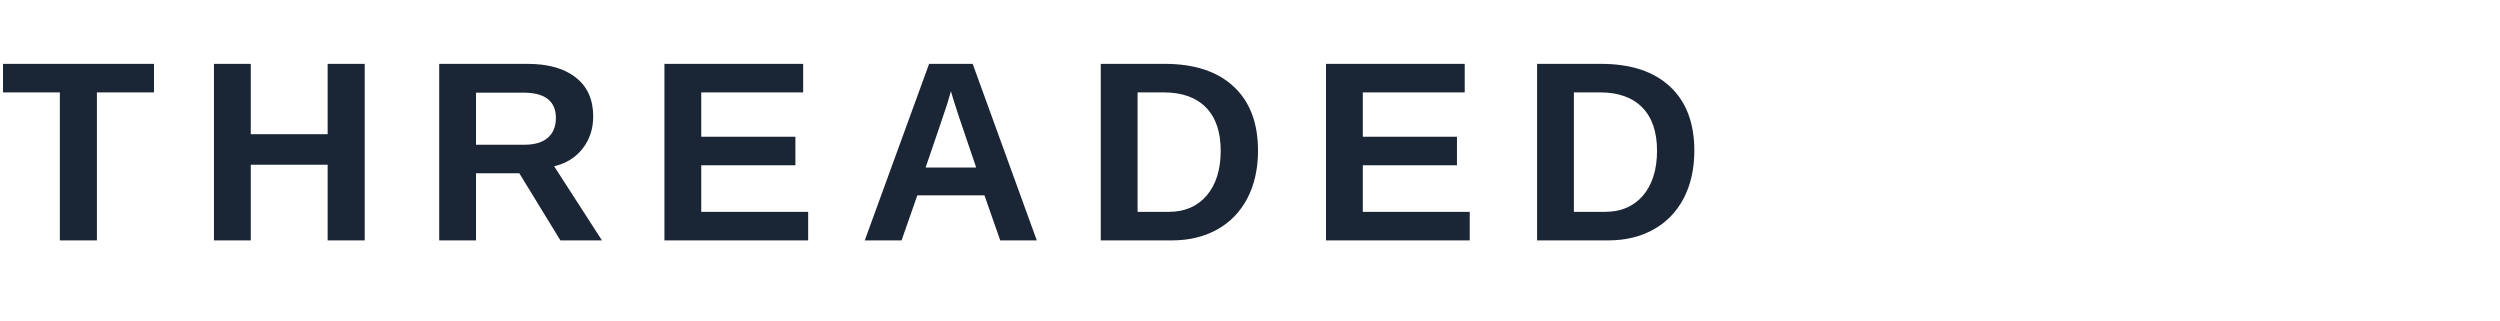
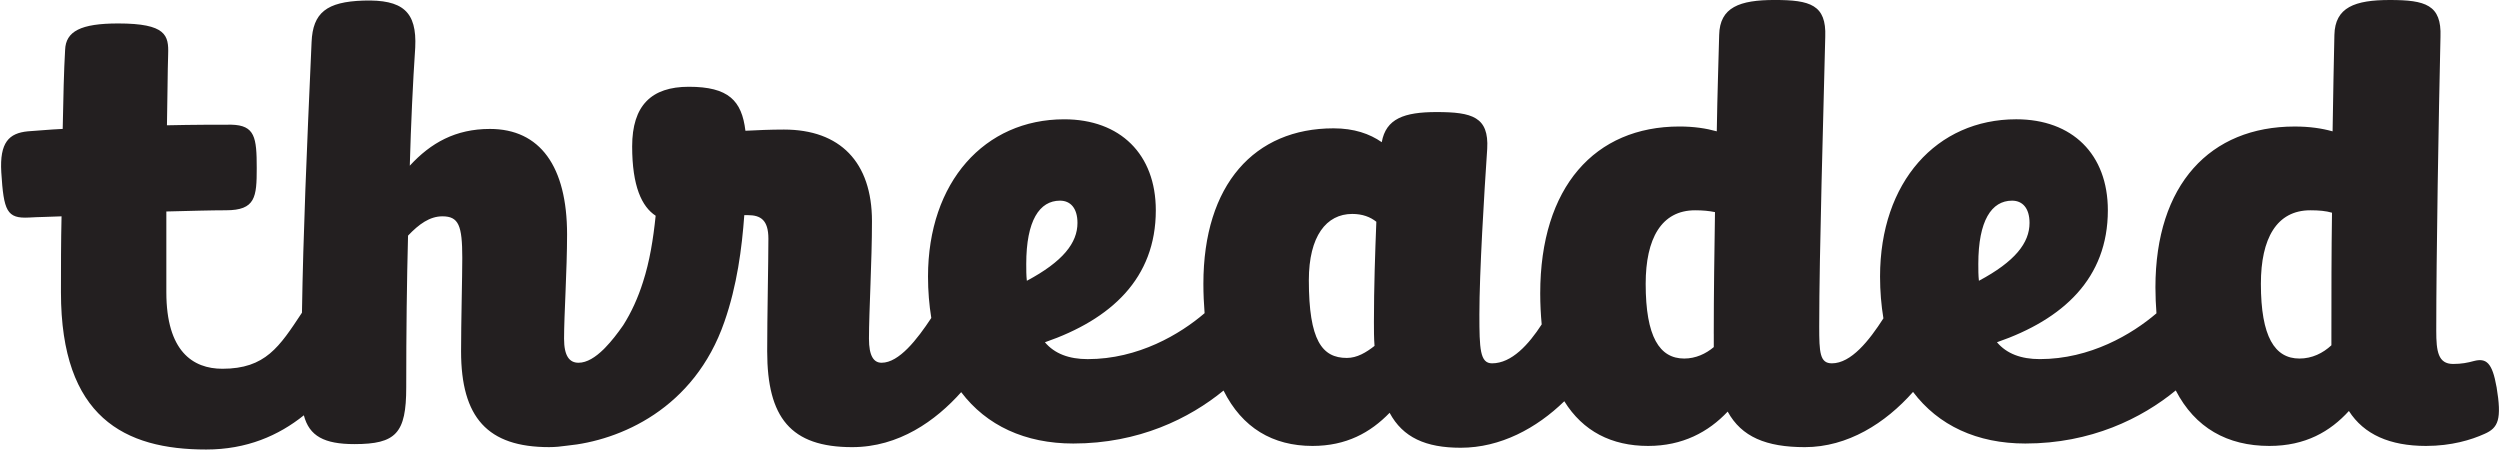
- <svg xmlns="http://www.w3.org/2000/svg" viewBox="0 0 156 20">
-   <text x="0" y="15" font-family="'DM Sans', 'Arial Black', Arial, sans-serif" font-weight="900" font-size="16" fill="#1a2535" letter-spacing="2.5">THREADED</text>
+ <svg xmlns="http://www.w3.org/2000/svg" id="Layer_1" width="1.724in" height=".31in" version="1.1" viewBox="0 0 124.16 22.345">
+   <defs>
+     <style>
+       .st0 {
+         fill: #231f20;
+       }
+     </style>
+   </defs>
+   <path class="st0" d="M124.04,19.229c-.21-1.198-.509-1.438-1.108-1.288-.329.09-.629.15-1.048.15-.749,0-.839-.629-.839-1.647,0-3.685.12-10.724.21-14.617.06-1.588-.749-1.827-2.517-1.827-1.737,0-2.726.359-2.756,1.737-.029,1.228-.06,2.905-.09,4.792-.539-.15-1.138-.24-1.887-.24-4.193,0-6.919,2.875-6.919,7.997,0,.452.021.876.051,1.288-1.211,1.037-3.288,2.276-5.801,2.276-.929,0-1.647-.27-2.127-.838,3.295-1.139,5.512-3.176,5.512-6.56,0-2.786-1.768-4.523-4.553-4.523-3.954,0-6.77,3.115-6.77,7.817,0,.74.06,1.43.167,2.078-.706,1.102-1.602,2.236-2.562,2.236-.599,0-.629-.539-.629-1.827,0-3.654.21-10.573.3-14.407.06-1.588-.749-1.827-2.517-1.827-1.737,0-2.726.359-2.756,1.737-.029,1.228-.09,2.875-.119,4.792-.539-.15-1.139-.24-1.857-.24-4.193,0-6.919,2.995-6.919,8.297,0,.546.028,1.055.073,1.54-.641.99-1.488,1.935-2.468,1.935-.6,0-.629-.719-.629-2.426,0-2.097.239-6.021.389-8.237.09-1.588-.749-1.827-2.516-1.827-1.617,0-2.517.329-2.726,1.498-.6-.419-1.378-.689-2.396-.689-3.924,0-6.47,2.786-6.47,7.728,0,.515.024.996.06,1.46-1.209,1.038-3.291,2.284-5.81,2.284-.929,0-1.647-.27-2.127-.838,3.295-1.139,5.512-3.176,5.512-6.56,0-2.786-1.768-4.523-4.553-4.523-3.954,0-6.77,3.115-6.77,7.817,0,.732.059,1.415.163,2.058-.699,1.059-1.6,2.226-2.469,2.226-.39,0-.629-.329-.629-1.198,0-1.348.149-3.834.149-5.84,0-2.936-1.587-4.553-4.373-4.553-.689,0-1.318.03-1.917.06-.18-1.498-.838-2.187-2.815-2.187-1.857,0-2.815.929-2.815,2.965,0,1.977.479,2.996,1.168,3.445-.12,1.168-.299,2.276-.629,3.294-.244.773-.571,1.501-.985,2.152-.278.399-.577.789-.892,1.111-.025.025-.049.052-.075.077-.408.4-.834.674-1.253.674-.449,0-.719-.329-.719-1.198,0-1.168.15-3.414.15-5.182,0-3.384-1.348-5.242-3.834-5.242-1.708,0-2.936.689-3.984,1.827.06-2.126.15-4.073.27-5.871.09-1.797-.629-2.396-2.576-2.336-1.827.06-2.516.599-2.576,2.067-.249,5.595-.413,9.442-.478,13.447-1.12,1.693-1.811,2.787-3.955,2.787-1.468,0-2.786-.868-2.786-3.804v-4.014c1.198-.03,2.247-.06,2.965-.06,1.468,0,1.528-.659,1.528-2.097,0-1.528-.09-2.127-1.258-2.157-.719,0-1.887,0-3.205.03.03-1.378.03-2.606.06-3.534.03-.929-.09-1.528-2.486-1.528-1.857,0-2.606.39-2.636,1.318-.06,1.019-.09,2.366-.12,3.924-.659.03-1.258.09-1.737.12C.4,6.62-.079,7.069.011,8.566c.12,1.917.27,2.307,1.378,2.247.479-.03,1.019-.03,1.617-.06-.03,1.258-.03,2.546-.03,3.774,0,6.229,3.175,7.817,7.219,7.817,2.015,0,3.599-.692,4.855-1.701.269,1.036,1.017,1.432,2.513,1.432,2.067,0,2.576-.539,2.576-2.815,0-2.786.03-5.271.09-7.548.539-.569,1.078-.959,1.707-.959.809,0,.989.449.989,2.066,0,.959-.06,3.205-.06,4.644,0,3.294,1.318,4.762,4.373,4.762.303,0,.594-.029.88-.071,2.641-.252,6.338-1.829,7.836-6.158.629-1.798.869-3.654.989-5.302h.18c.629,0,1.018.24,1.018,1.168,0,1.168-.06,3.864-.06,5.602,0,3.294,1.168,4.762,4.223,4.762,2.326,0,4.153-1.313,5.42-2.733,1.258,1.661,3.178,2.553,5.572,2.553,3.254,0,5.774-1.244,7.469-2.633.923,1.852,2.447,2.753,4.421,2.753,1.678,0,2.876-.659,3.834-1.647.659,1.229,1.798,1.737,3.535,1.737,1.978,0,3.771-.972,5.148-2.312.925,1.493,2.352,2.222,4.167,2.222,1.707,0,2.995-.688,3.954-1.707.688,1.258,1.917,1.767,3.834,1.767,2.133,0,4.009-1.193,5.38-2.745,1.258,1.669,3.181,2.565,5.582,2.565,3.258,0,5.782-1.248,7.476-2.639.96,1.858,2.564,2.759,4.654,2.759,1.797,0,3.025-.719,3.953-1.737.749,1.168,2.037,1.737,3.834,1.737,1.259,0,2.247-.3,2.906-.599.688-.3.868-.719.599-2.337ZM50.958,13.119c0-2.156.659-3.145,1.678-3.145.509,0,.868.359.868,1.108,0,.989-.719,1.917-2.516,2.875-.03-.27-.03-.539-.03-.839ZM68.271,17.193c-.42.329-.869.599-1.378.599-1.229,0-1.888-.869-1.888-3.864,0-2.187.869-3.294,2.157-3.294.509,0,.898.15,1.198.389-.061,1.558-.12,3.265-.12,4.973,0,.419,0,.809.03,1.198ZM85.133,16.594v.659c-.389.329-.898.569-1.468.569-1.228,0-1.917-1.079-1.917-3.715,0-2.246.779-3.654,2.456-3.654.39,0,.689.03.989.09-.03,1.977-.061,4.013-.061,6.05ZM98.282,13.119c0-2.156.659-3.145,1.678-3.145.509,0,.868.359.868,1.108,0,.989-.719,1.917-2.516,2.875-.03-.27-.03-.539-.03-.839ZM115.833,16.594v.569c-.419.39-.959.659-1.588.659-1.228,0-1.917-1.079-1.917-3.715,0-2.246.779-3.654,2.456-3.654.42,0,.779.03,1.079.12-.03,1.947-.03,3.983-.03,6.021Z" />
</svg>
